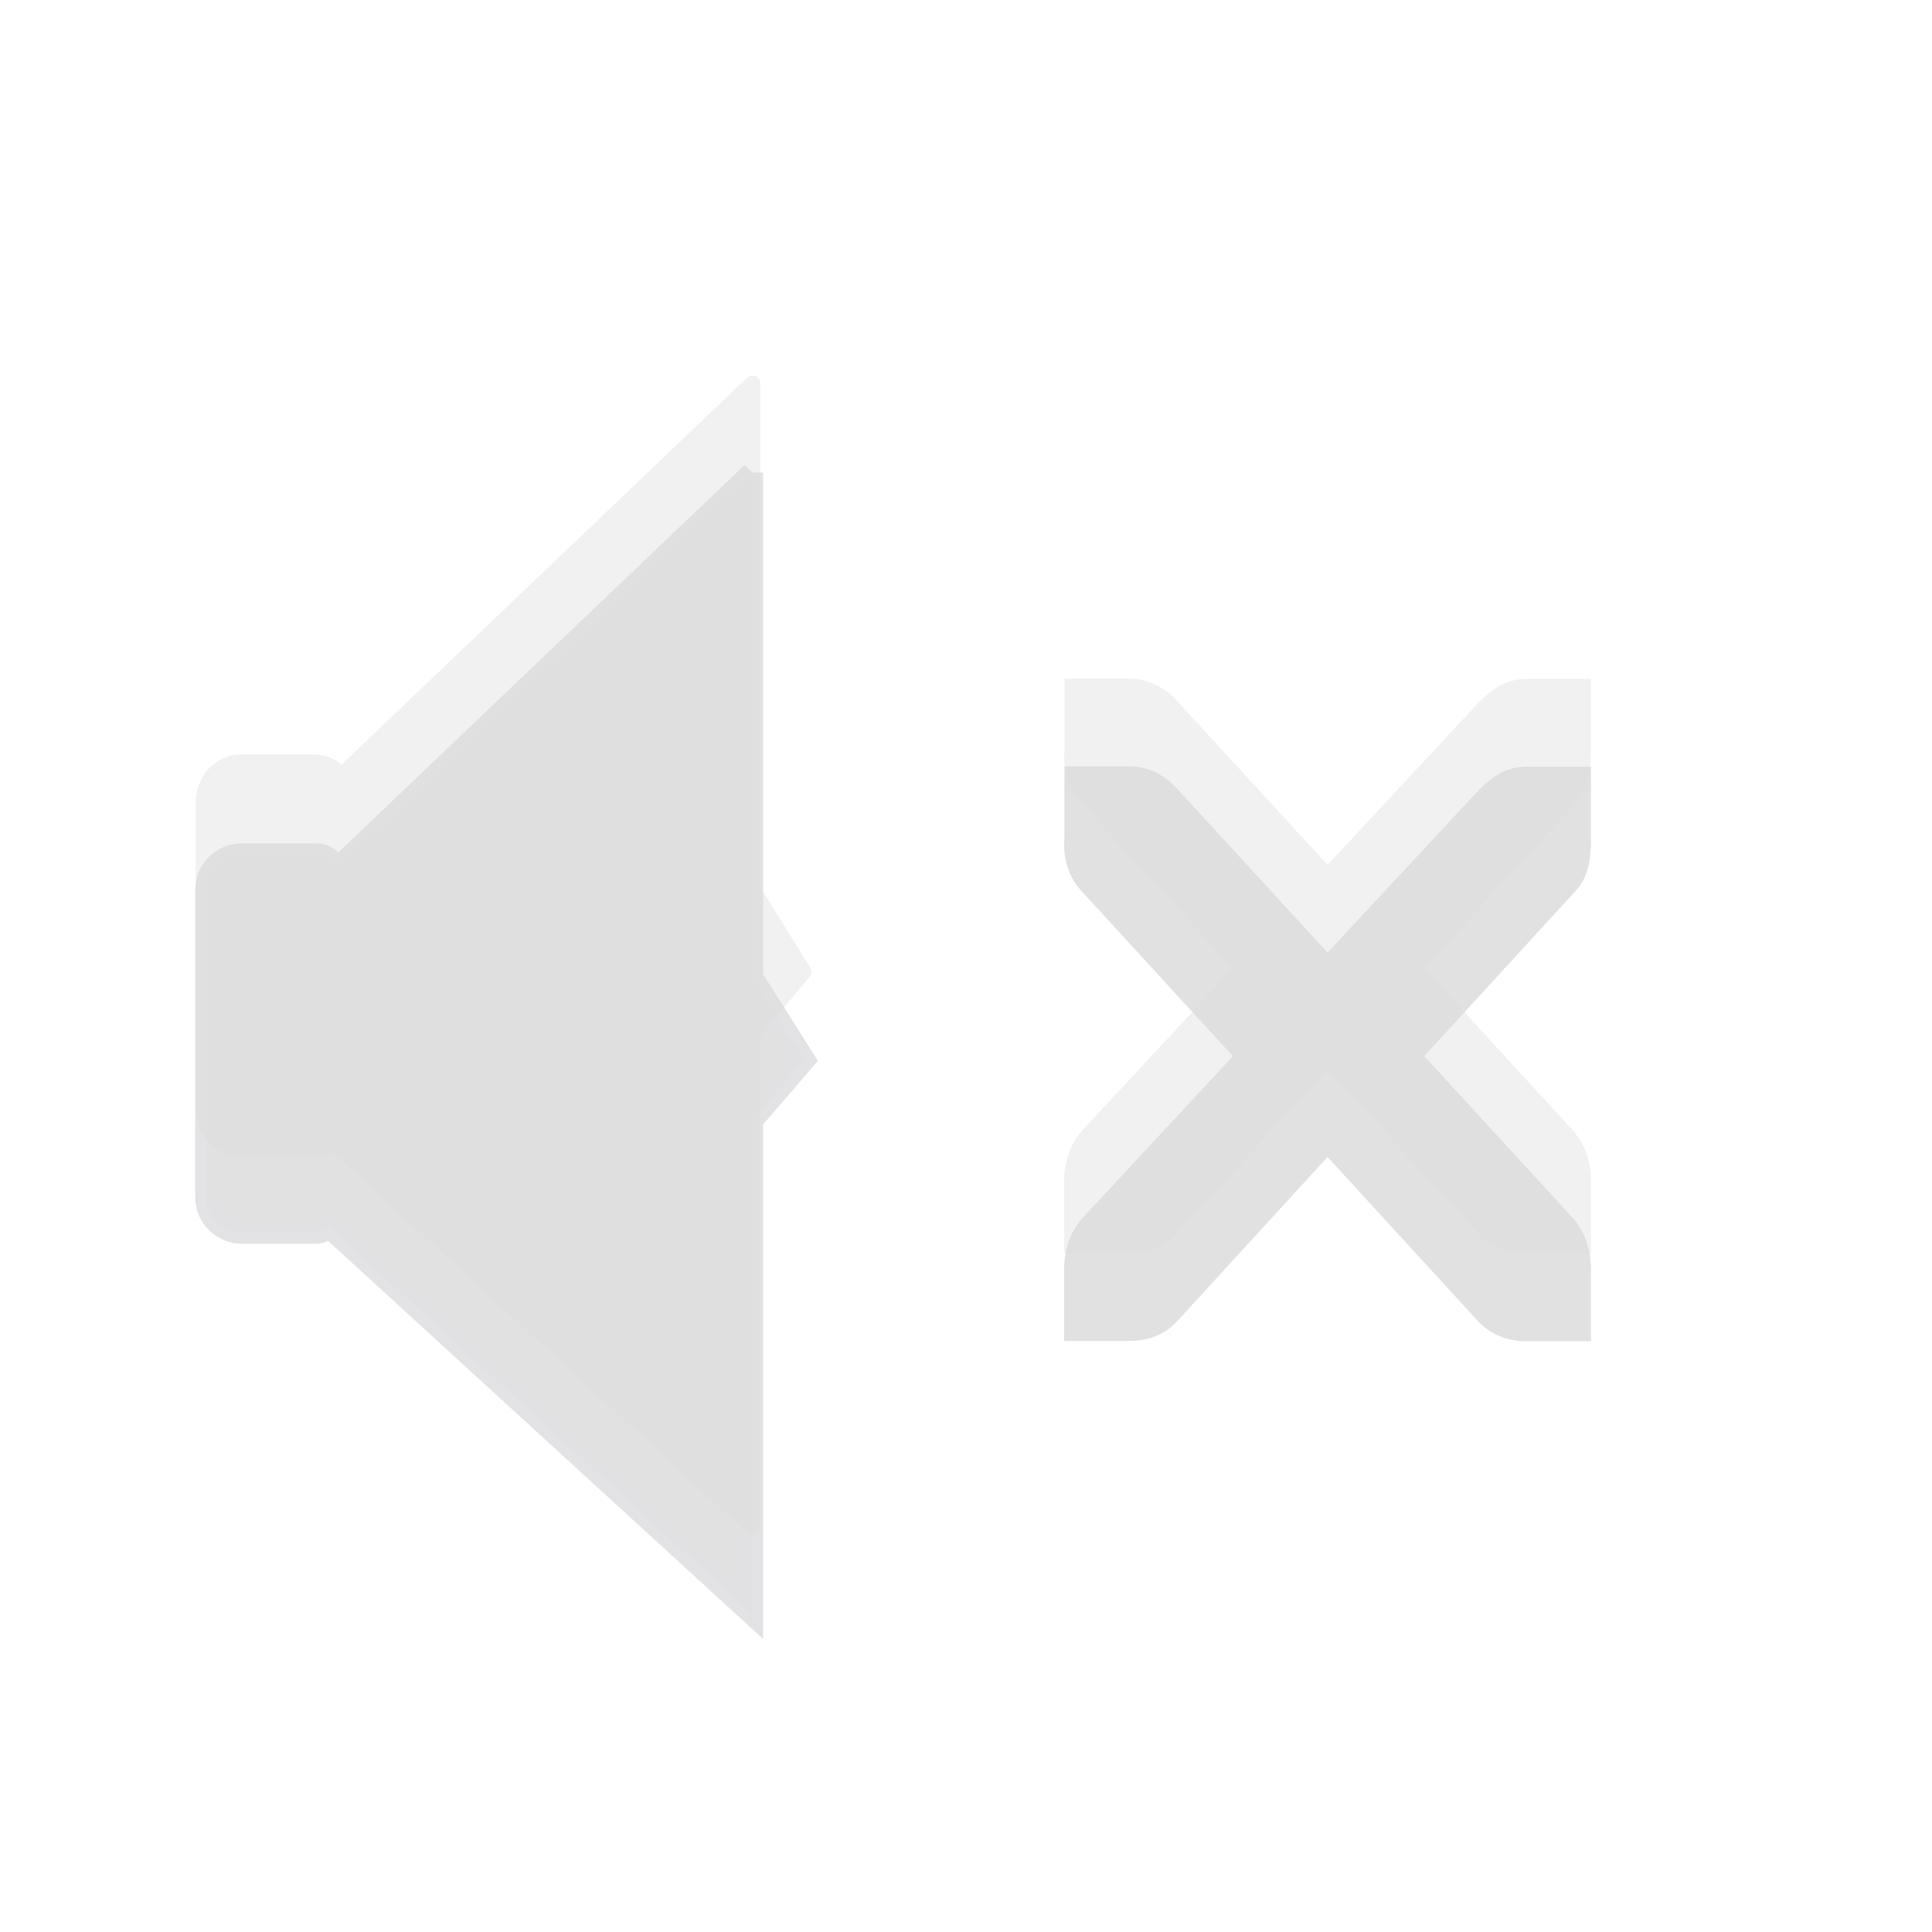
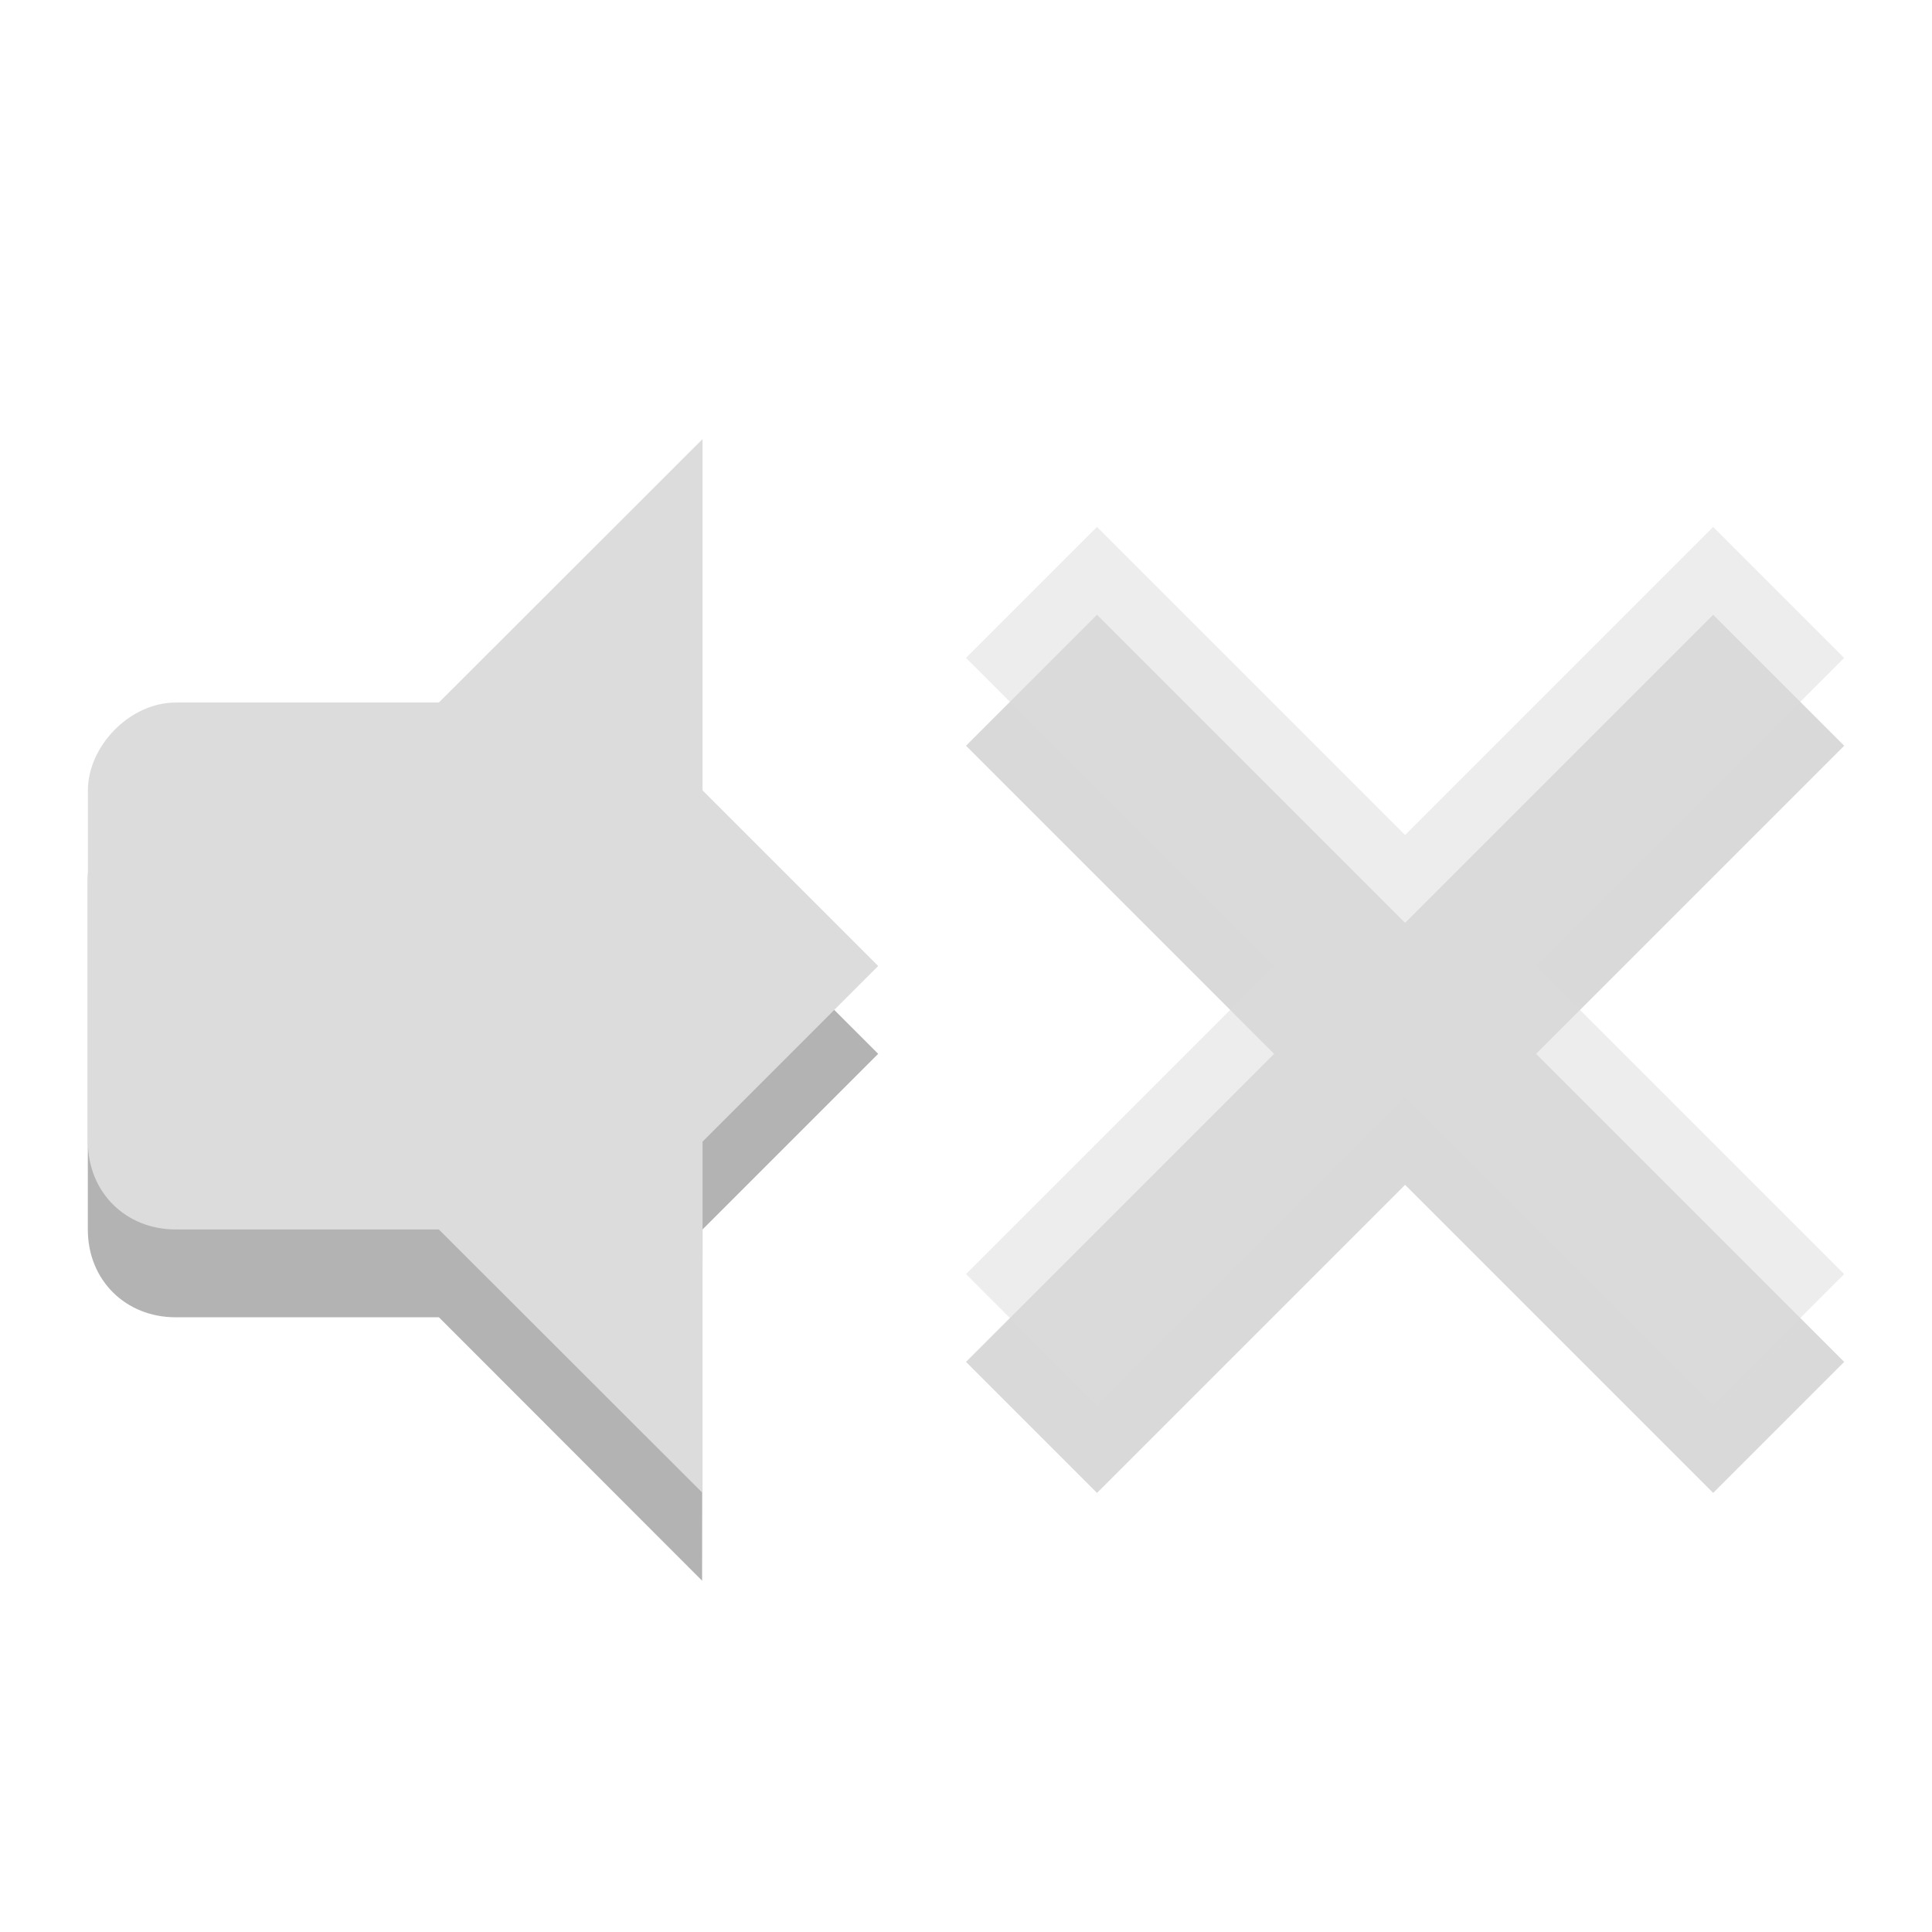
- <svg xmlns="http://www.w3.org/2000/svg" width="22" height="22" viewBox="0 0 22 22" id="svg13075" version="1.1">
-   <defs id="defs13077">
-     <clipPath id="clip3">
-       <rect width="24" height="24" id="rect13080" x="0" y="0" />
+ <svg xmlns="http://www.w3.org/2000/svg" width="22" viewBox="0 0 22 22" height="22" id="svg2" version="1.1">
+   <defs id="defs4">
+     <clipPath id="clipPath6">
+       <rect height="6.375" width="3.825" y="220.75" x="26.85" fill="#bebebe" color="#bebebe" id="rect8" />
    </clipPath>
-     <clipPath id="clip1">
-       <rect width="24" height="24" id="rect13083" x="0" y="0" />
+     <clipPath id="clipPath10">
+       <rect height="5.216" width="2.898" y="221.33" x="26.966" fill="#bebebe" color="#bebebe" id="rect12" />
    </clipPath>
-     <clipPath id="clip2">
-       <rect width="24" height="24" id="rect13086" x="0" y="0" />
+     <clipPath id="clipPath14">
+       <rect height="4.874" width="1.876" y="221.5" x="26.999" fill="#bebebe" color="#bebebe" id="rect16" />
    </clipPath>
-     <clipPath id="clip4">
-       <rect width="24" height="24" id="rect13089" x="0" y="0" />
+     <clipPath id="clipPath3077">
+       <rect id="rect3079" color="#bebebe" fill="#bebebe" x="26.999" y="221.5" width="1.876" height="4.874" />
    </clipPath>
-     <filter width="1" x="0" y="0" height="1" filterUnits="objectBoundingBox" id="alpha" color-interpolation-filters="sRGB">
-       <feColorMatrix values="0 0 0 0 1 0 0 0 0 1 0 0 0 0 1 0 0 0 1 0" in="SourceGraphic" type="matrix" id="feColorMatrix13092" />
-     </filter>
-     <g id="surface12" clip-path="url(#clip3)">
-       <path style="fill:#000000" d="m 12.117,9.859 0.75,0 c 0.008,0 0.016,0 0.023,0 0.191,0.012 0.383,0.105 0.516,0.258 l 1.711,1.863 1.734,-1.863 c 0.199,-0.188 0.336,-0.246 0.516,-0.254 l 0.75,0 0,0.816 c 0,0.234 -0.027,0.453 -0.188,0.613 L 16.219,13.16 17.906,15 c 0.141,0.156 0.211,0.367 0.211,0.59 l 0,0.816 -0.75,0 c -0.199,0 -0.398,-0.074 -0.539,-0.23 L 15.117,14.312 13.406,16.176 c -0.141,0.156 -0.34,0.23 -0.539,0.23 l -0.75,0 0,-0.82 c 0,-0.215 0.07,-0.434 0.211,-0.586 l 1.711,-1.84 -1.711,-1.863 c -0.156,-0.156 -0.227,-0.387 -0.207,-0.613 l 0,-0.82 z" id="path13095" />
-     </g>
-     <g id="surface9" clip-path="url(#clip2)">
-       <path style="fill:#dcdcdc;stroke:#dcdcdc;stroke-width:0.674" d="m 3.853,1022.752 2.4,0 c 0.603,0 1.105,0.486 1.105,1.104 l 0,9.017 c 0,0.608 -0.502,1.104 -1.105,1.104 l -2.4,0 c -0.603,0 -1.105,-0.496 -1.105,-1.104 l 0,-9.017 c 0,-0.618 0.502,-1.104 1.105,-1.104 z" transform="matrix(0.3499,0,0,0.38556,2.40558,-384.6173)" id="path13098" />
-       <path style="fill:#dcdcdc;stroke:#dcdcdc;stroke-width:0.491;stroke-linecap:round;stroke-linejoin:round" d="m 6.89,1023.268 13.62,-11.793 0,14.944 1.663,2.432 -1.663,1.813 0,14.579 -13.665,-11.377 z" transform="matrix(0.3499,0,0,0.38556,2.40558,-384.6173)" id="path13100" />
-     </g>
-     <g id="surface15" clip-path="url(#clip4)">
-       <path style="fill:#dcdcdc" d="m 12.117,8.77 0.75,0 c 0.008,0 0.016,0 0.023,0 0.191,0.012 0.383,0.105 0.516,0.258 l 1.711,1.863 1.734,-1.863 C 17.051,8.836 17.188,8.781 17.367,8.773 l 0.75,0 0,0.816 c 0,0.234 -0.027,0.449 -0.188,0.613 l -1.711,1.867 1.688,1.84 c 0.141,0.152 0.211,0.367 0.211,0.586 l 0,0.82 -0.75,0 c -0.199,0 -0.398,-0.078 -0.539,-0.23 l -1.711,-1.863 -1.711,1.863 c -0.141,0.156 -0.34,0.23 -0.539,0.23 l -0.75,0 0,-0.82 c 0,-0.215 0.07,-0.434 0.211,-0.586 l 1.711,-1.84 -1.711,-1.867 C 12.172,10.051 12.102,9.82 12.121,9.59 l 0,-0.816 z" id="path13103" />
-     </g>
-     <g id="surface6" clip-path="url(#clip1)">
-       <path style="fill:#000000;stroke:#000000;stroke-width:0.674" d="m 3.856,1022.749 2.389,0 c 0.614,0 1.105,0.496 1.105,1.104 l 0,9.017 c 0,0.608 -0.491,1.104 -1.105,1.104 l -2.389,0 c -0.614,0 -1.105,-0.496 -1.105,-1.104 l 0,-9.017 c 0,-0.608 0.491,-1.104 1.105,-1.104 z" transform="matrix(0.3499,0,0,0.38556,2.59202,-383.5264)" id="path13106" />
-       <path style="fill:#000000;stroke:#000000;stroke-width:0.491;stroke-linecap:round;stroke-linejoin:round" d="m 6.893,1023.266 13.62,-11.783 0,14.944 1.663,2.421 -1.663,1.813 0,14.579 -13.676,-11.377 z" transform="matrix(0.3499,0,0,0.38556,2.59202,-383.5264)" id="path13108" />
-     </g>
-     <mask id="mask0">
-       <g style="filter:url(#alpha)" id="g13111">
-         <rect width="24" x="0" y="0" height="24" style="fill:#000000;fill-opacity:0.122" id="rect13113" />
-       </g>
-     </mask>
-     <mask id="mask3">
-       <g style="filter:url(#alpha)" id="g13116">
-         <rect width="24" x="0" y="0" height="24" style="fill:#000000;fill-opacity:0.4" id="rect13118" />
-       </g>
-     </mask>
-     <mask id="mask1">
-       <g style="filter:url(#alpha)" id="g13121">
-         <rect width="24" x="0" y="0" height="24" style="fill:#000000;fill-opacity:0.4" id="rect13123" />
-       </g>
-     </mask>
-     <mask id="mask2">
-       <g style="filter:url(#alpha)" id="g13126">
-         <rect width="24" x="0" y="0" height="24" style="fill:#000000;fill-opacity:0.122" id="rect13128" />
-       </g>
-     </mask>
+     <clipPath id="clipPath3073">
+       <rect id="rect3075" color="#bebebe" fill="#bebebe" x="26.966" y="221.33" width="2.898" height="5.216" />
+     </clipPath>
+     <clipPath id="clipPath3069">
+       <rect id="rect3071" color="#bebebe" fill="#bebebe" x="26.85" y="220.75" width="3.825" height="6.375" />
+     </clipPath>
  </defs>
-   <path style="opacity:0.12;fill:#000000;fill-opacity:1" d="m 12.117,8.726 0.75,0 c 0.008,0 0.016,0 0.023,0 0.191,0.008 0.383,0.105 0.516,0.258 l 1.711,1.863 1.734,-1.863 C 17.051,8.793 17.187,8.738 17.367,8.73 l 0.75,0 0,0.816 c 0,0.234 -0.027,0.449 -0.188,0.613 l -1.711,1.867 1.688,1.84 c 0.141,0.152 0.211,0.367 0.211,0.586 l 0,0.82 -0.75,0 c -0.199,0 -0.398,-0.078 -0.539,-0.23 L 15.117,13.175 13.406,15.043 c -0.141,0.156 -0.34,0.227 -0.539,0.227 l -0.75,0 0,-0.816 c 0,-0.215 0.07,-0.434 0.211,-0.586 L 14.039,12.027 12.328,10.16 C 12.172,10.003 12.101,9.777 12.121,9.546 l 0,-0.816 z" id="path12206-7" />
-   <path style="fill:#dcdcdc;fill-opacity:1;opacity:0.4" d="m 12.117,7.727 0.75,0 c 0.008,0 0.016,0 0.023,0 0.191,0.008 0.383,0.105 0.516,0.258 l 1.711,1.863 1.734,-1.863 c 0.199,-0.191 0.336,-0.246 0.516,-0.254 l 0.75,0 0,0.816 c 0,0.234 -0.027,0.449 -0.188,0.613 l -1.711,1.867 1.688,1.84 c 0.141,0.152 0.211,0.367 0.211,0.586 l 0,0.82 -0.75,0 c -0.199,0 -0.398,-0.078 -0.539,-0.23 L 15.117,12.176 13.406,14.043 c -0.141,0.156 -0.34,0.227 -0.539,0.227 l -0.75,0 0,-0.816 c 0,-0.215 0.07,-0.434 0.211,-0.586 L 14.039,11.027 12.328,9.16 C 12.172,9.004 12.102,8.777 12.121,8.547 l 0,-0.816 z" id="path12206" />
-   <path id="path43-5" d="m 8.566,5.383 -4.719,4.5 c -0.071,-0.088 -0.136,-0.156 -0.25,-0.156 l -0.844,0 c -0.211,0 -0.406,0.168 -0.406,0.406 l 0,3.5 c 0,0.234 0.195,0.406 0.406,0.406 l 0.844,0 c 0.082,0 0.124,-0.044 0.188,-0.094 l 0,0.062 4.781,4.375 0,-5.625 0.594,-0.688 -0.594,-0.938 0,-5.75 z" style="opacity:0.12;fill:#000000;fill-opacity:1;stroke:#00000f;stroke-width:0.248;stroke-opacity:0.941" />
-   <g id="g12751" style="fill:#dcdcdc;fill-opacity:1;stroke:#dcdcdc;stroke-width:1;stroke-opacity:1;opacity:0.4" transform="translate(10.28811,8.653209)">
-     <path style="fill:#dcdcdc;fill-opacity:1;stroke:#dcdcdc;stroke-width:0.248;stroke-opacity:1" d="m -7.549,0.062 0.84,0 c 0.211,0 0.387,0.187 0.387,0.426 l 0,3.477 c 0,0.234 -0.176,0.426 -0.387,0.426 l -0.84,0 c -0.211,0 -0.387,-0.191 -0.387,-0.426 l 0,-3.477 c 0,-0.238 0.176,-0.426 0.387,-0.426 z" id="path8774" />
-     <path id="path8778" d="m -6.486,0.261 4.766,-4.547 0,5.762 0.582,0.937 -0.582,0.699 0,5.621 -4.781,-4.387 z" style="fill:#dcdcdc;fill-opacity:1;stroke:#dcdcdc;stroke-width:0.18;stroke-linecap:round;stroke-linejoin:round;stroke-opacity:1" />
+   <g style="opacity:0.3" id="g32" transform="translate(0,1)">
+     <path id="path34" d="m 7.995,5 -2.997,3 0,6 2.997,3 L 8,13 10,11 8,9 z" />
+     <path id="path36" d="M 1.999,8 C 1.476,8 1,8.498 1,9 l 0,4 c 0,0.58 0.433,1 0.999,1 l 3.997,0 0,-6 z" />
  </g>
+   <g id="g38">
+     <path style="fill:#dcdcdc" id="path40" d="m 8,5 -3.003,3 0,6 L 8,17 8,13 10,11 8,9 z" />
+     <path style="fill:#dcdcdc" id="path42" d="M 2,8 C 1.477,8 1.001,8.498 1.001,9 l 0,4 c 0,0.58 0.433,1 0.999,1 l 3.996,0 0,-6 z" />
+   </g>
+   <path id="path3126" d="M 12.492,7 11,8.492 14.508,12 11,15.508 12.492,17 16,13.492 19.508,17 21,15.508 17.492,12 21,8.492 19.508,7 16,10.508 z" style="opacity:0.15;color:#000000;fill:#000000;fill-opacity:1" />
+   <path style="opacity:0.5;color:#000000;fill:#dcdcdc" d="M 12.492,6 11,7.492 14.508,11 11,14.508 12.492,16 16,12.492 19.508,16 21,14.508 17.492,11 21,7.492 19.508,6 16,9.508 z" id="path3085" />
</svg>
